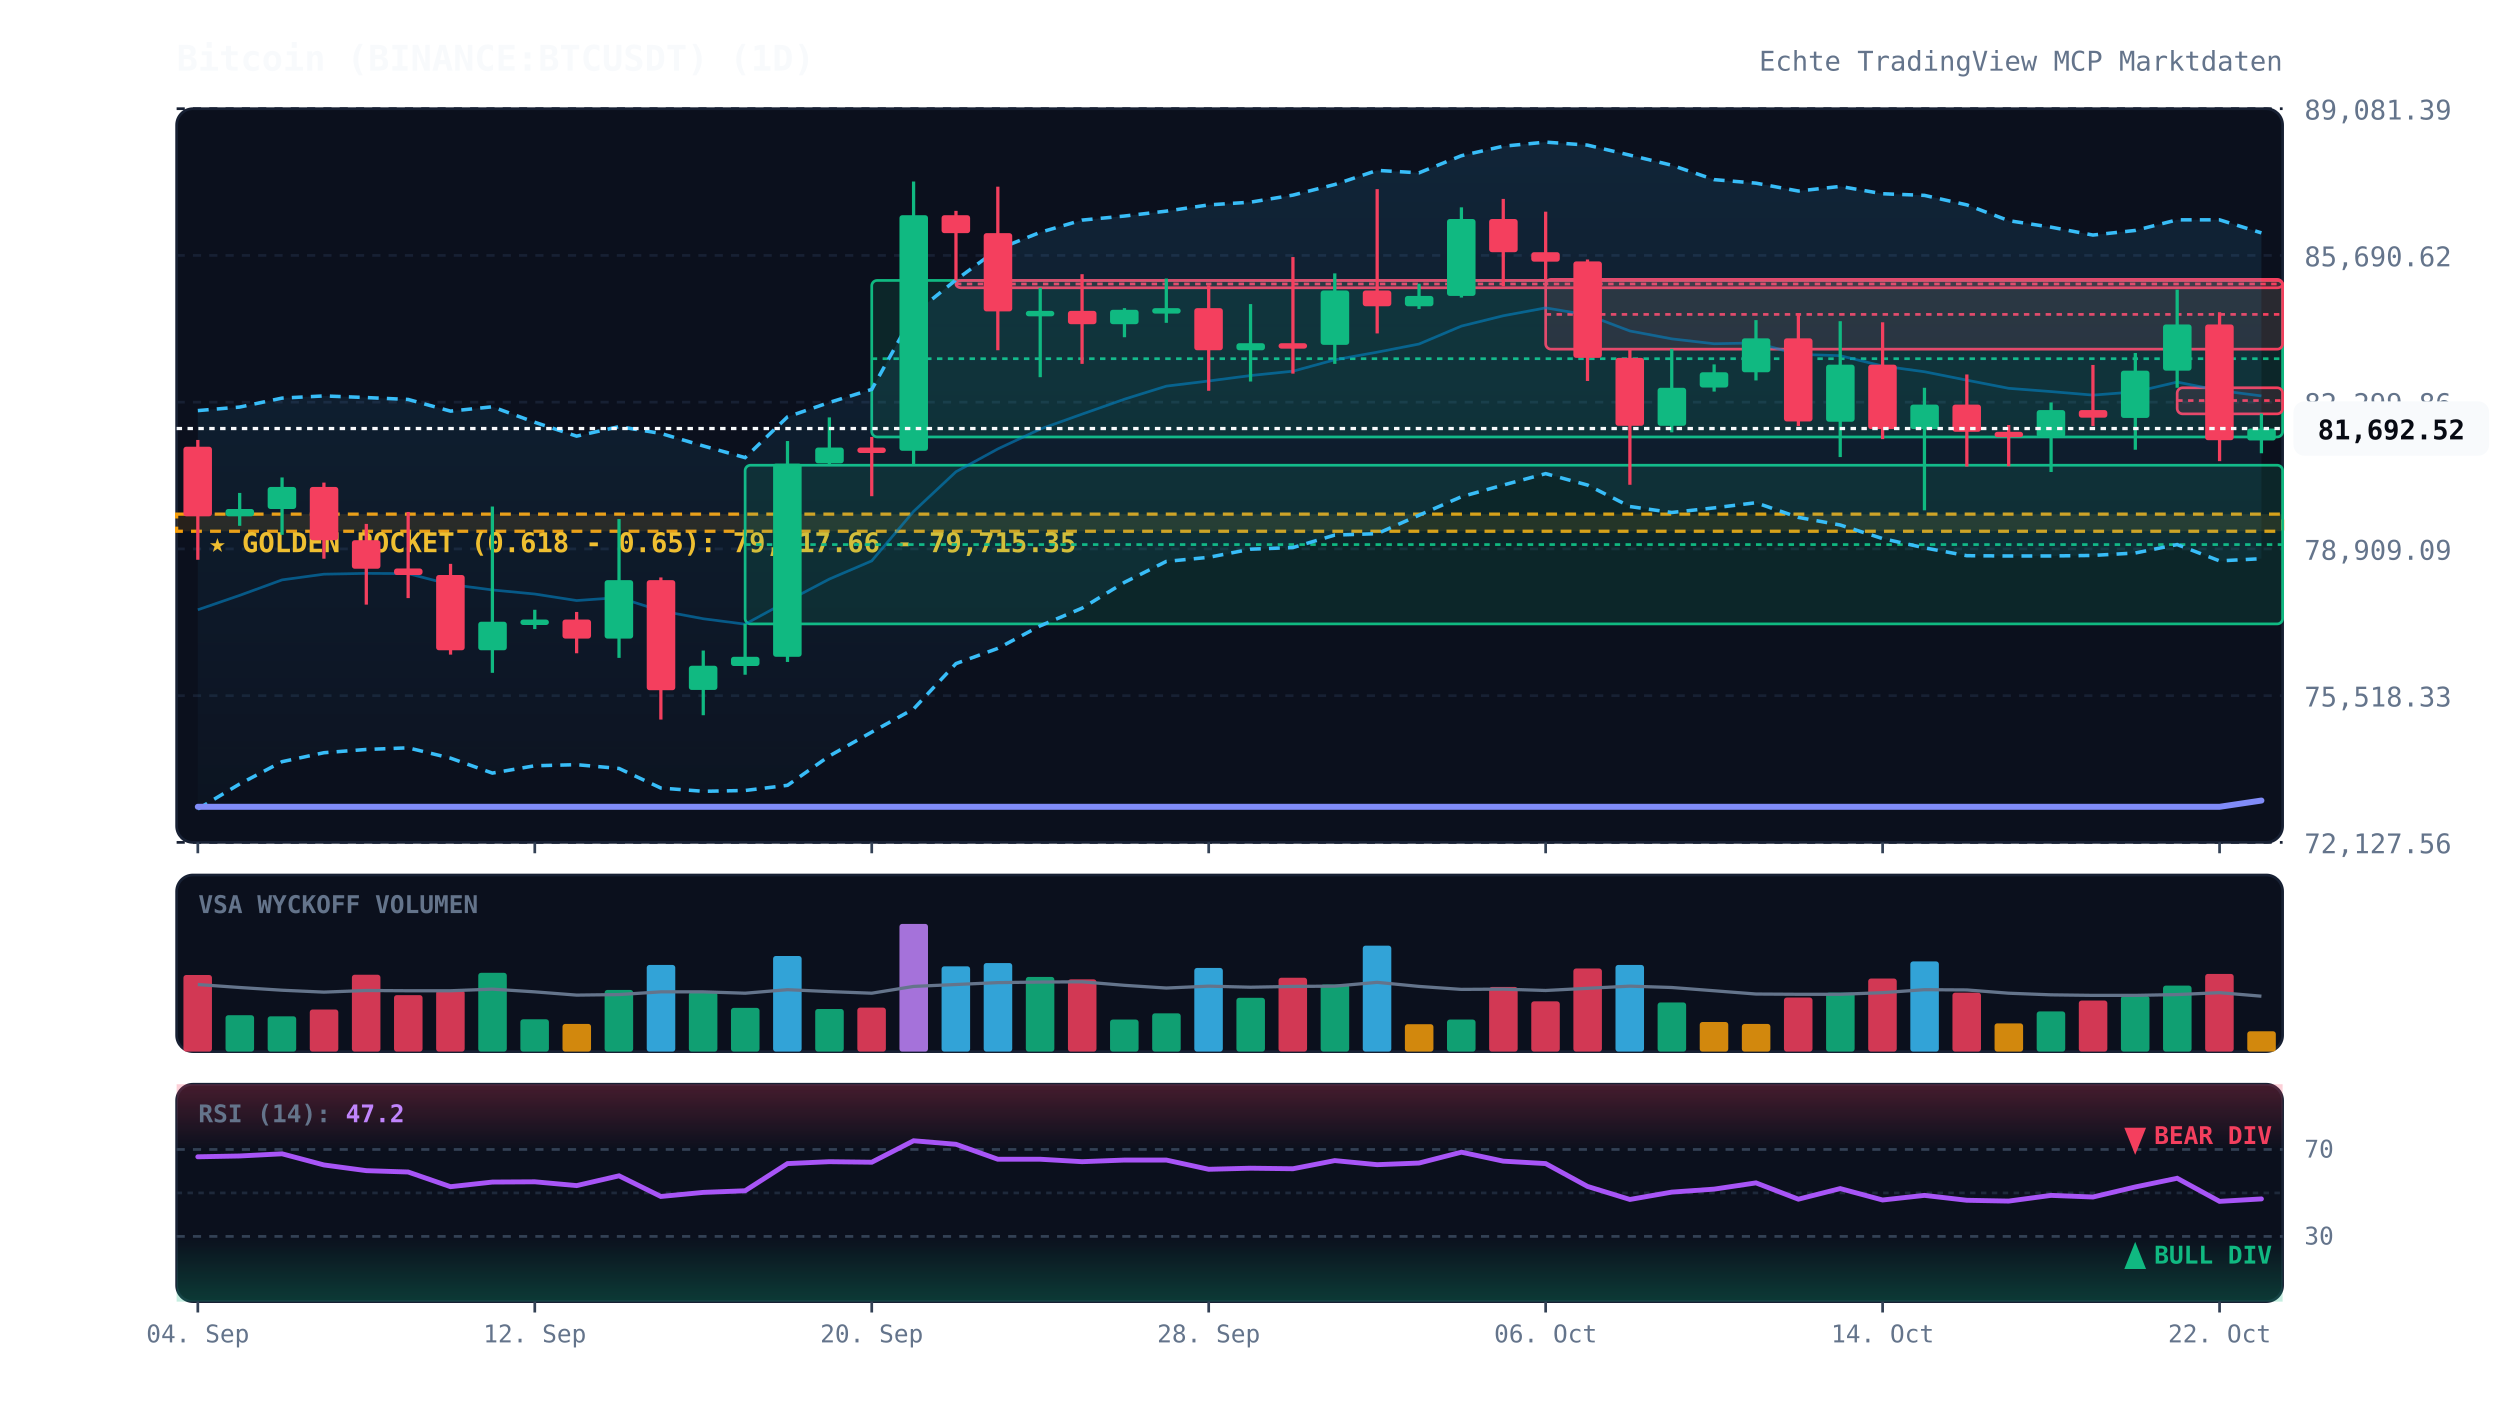
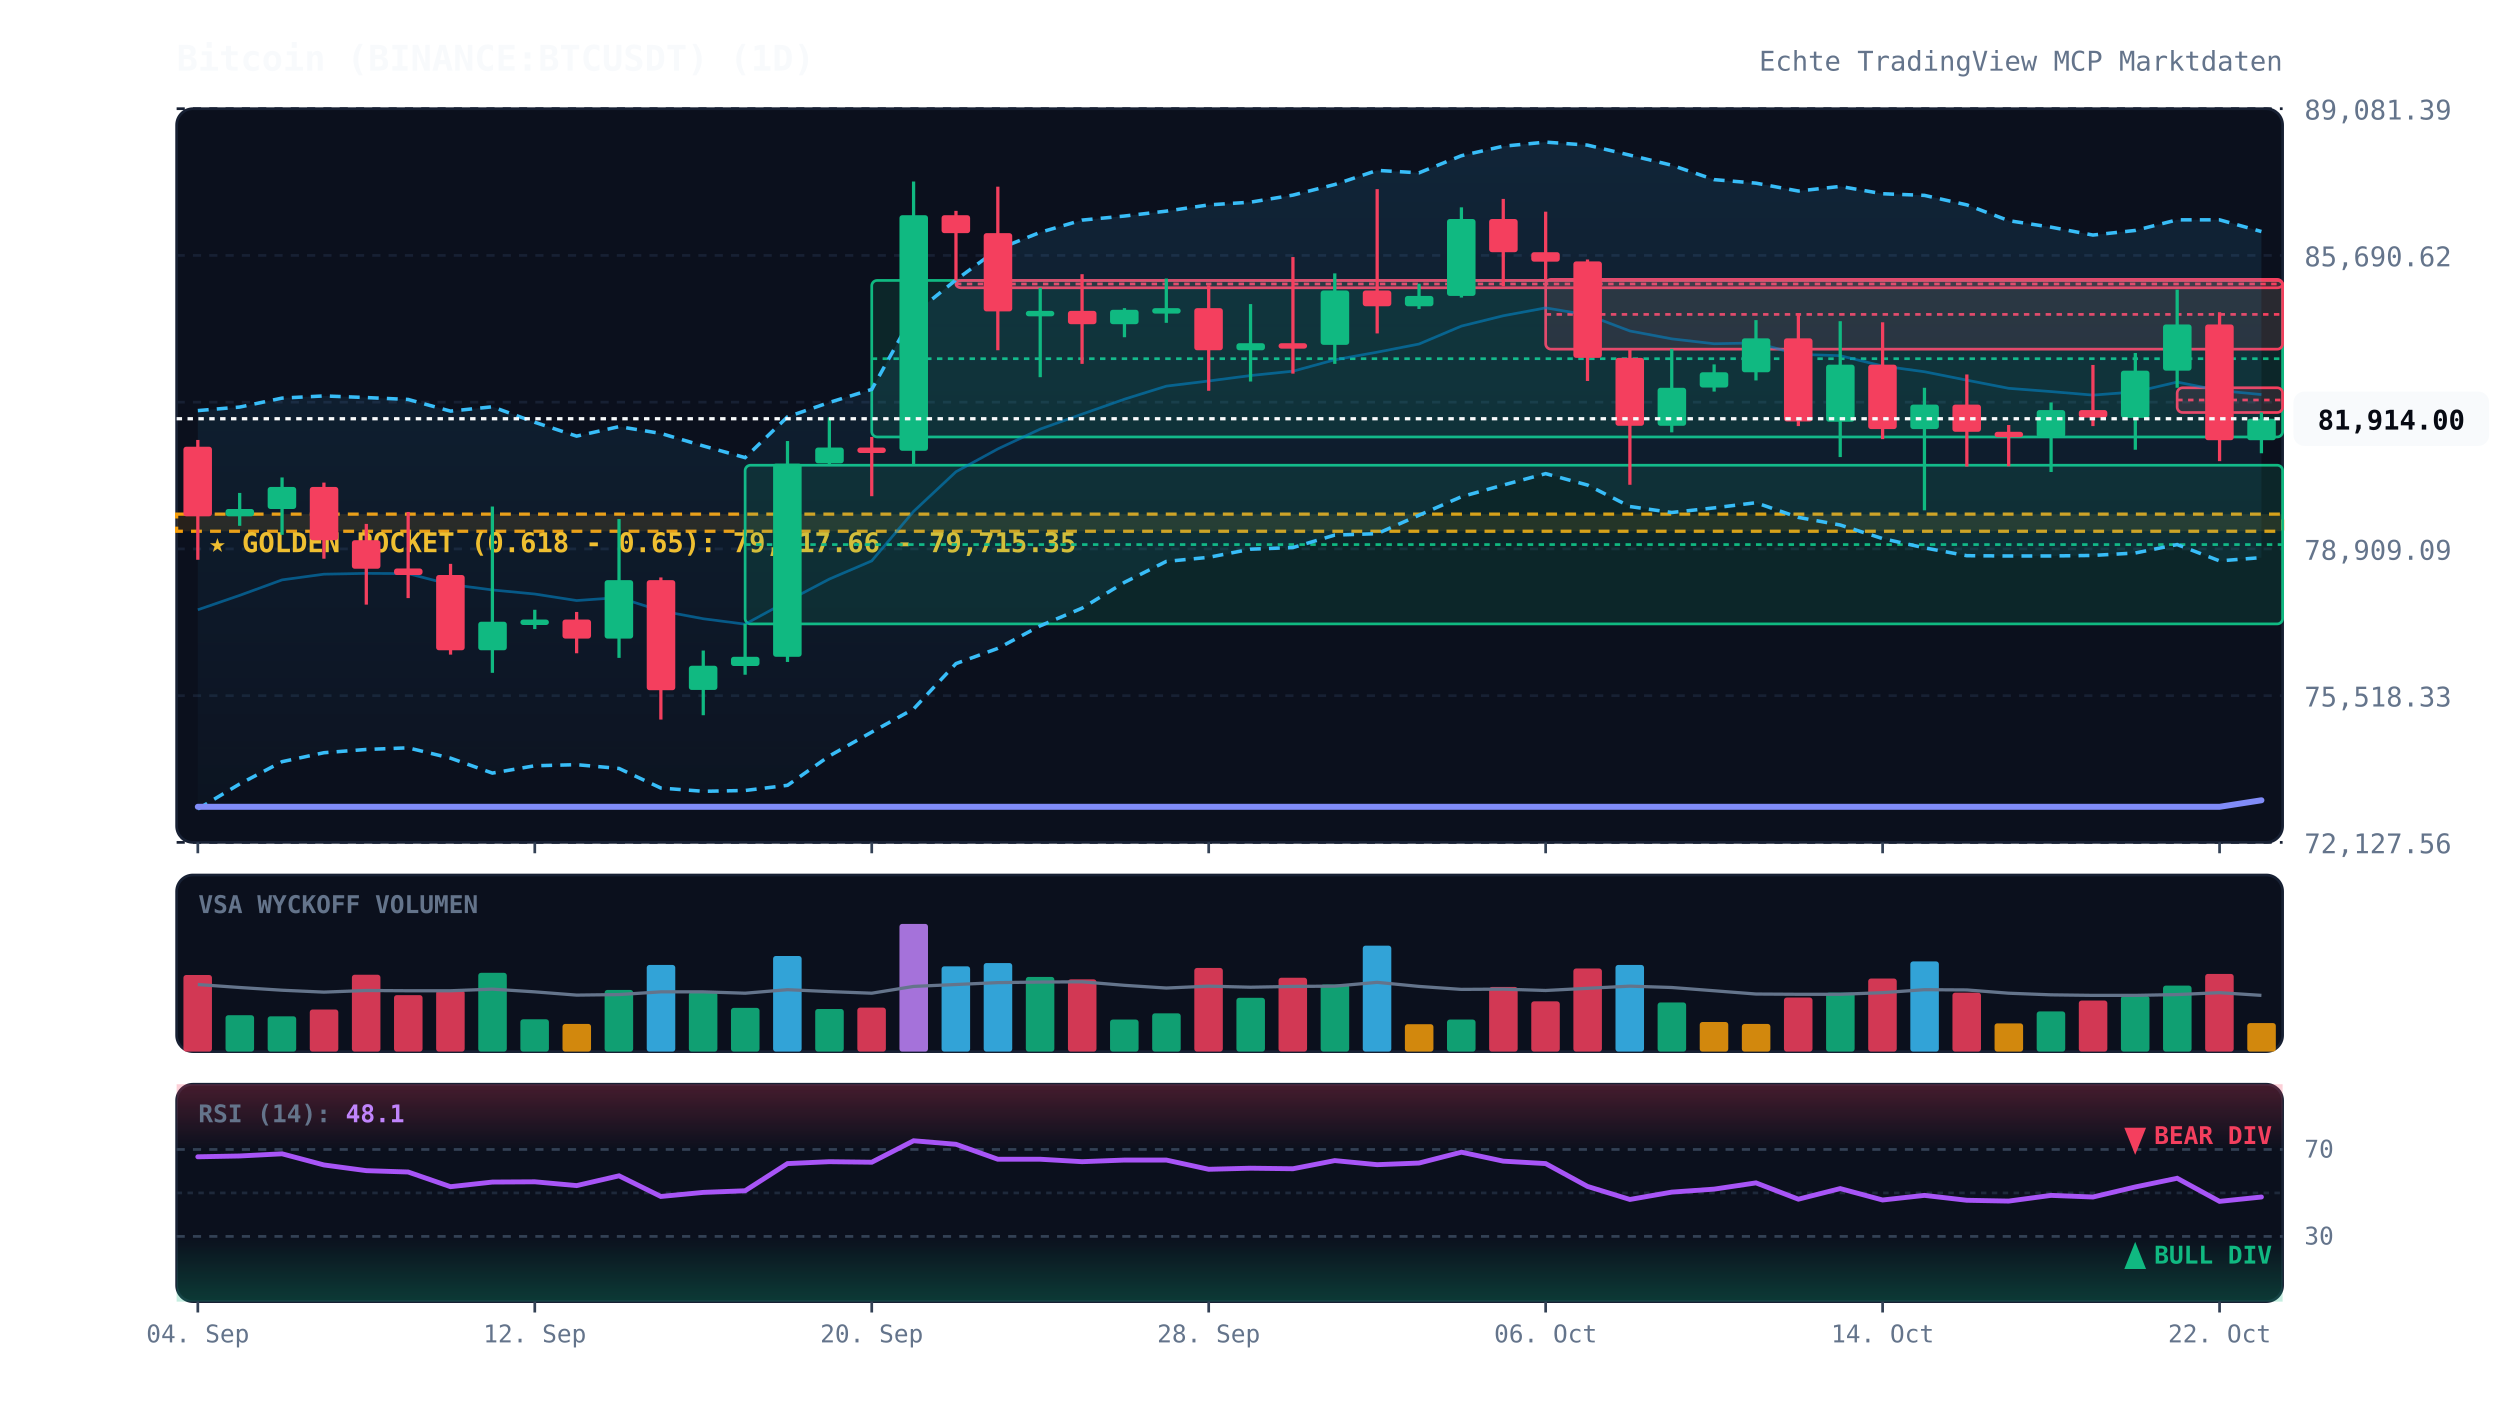
<svg xmlns="http://www.w3.org/2000/svg" viewBox="0 0 920 520" width="100%" height="100%" style="background:#070a13; font-family:'JetBrains Mono', monospace;">
  <defs>
    <linearGradient id="cloud-grad" x1="0%" y1="0%" x2="0%" y2="100%">
      <stop offset="0%" stop-color="#38bdf8" stop-opacity="0.12" />
      <stop offset="100%" stop-color="#38bdf8" stop-opacity="0.02" />
    </linearGradient>
    <linearGradient id="rsi-overbought" x1="0%" y1="0%" x2="0%" y2="100%">
      <stop offset="0%" stop-color="#f43f5e" stop-opacity="0.25" />
      <stop offset="100%" stop-color="#f43f5e" stop-opacity="0.0" />
    </linearGradient>
    <linearGradient id="rsi-oversold" x1="0%" y1="0%" x2="0%" y2="100%">
      <stop offset="0%" stop-color="#10b981" stop-opacity="0.0" />
      <stop offset="100%" stop-color="#10b981" stop-opacity="0.25" />
    </linearGradient>
  </defs>
  <rect x="65" y="40" width="775" height="270" fill="#0b101d" rx="6" stroke="#172033" stroke-width="1" />
  <rect x="65" y="322" width="775" height="65" fill="#0b101d" rx="6" stroke="#172033" stroke-width="1" />
  <rect x="65" y="399" width="775" height="80" fill="#0b101d" rx="6" stroke="#172033" stroke-width="1" />
  <line x1="65" y1="310.0" x2="840" y2="310.0" stroke="#172033" stroke-dasharray="3,3" stroke-width="1" />
  <text x="848" y="314.0" fill="#64748b" font-size="10" text-anchor="start">72,127.56</text>
  <line x1="65" y1="256.0" x2="840" y2="256.0" stroke="#172033" stroke-dasharray="3,3" stroke-width="1" />
  <text x="848" y="260.0" fill="#64748b" font-size="10" text-anchor="start">75,518.33</text>
  <line x1="65" y1="202.0" x2="840" y2="202.0" stroke="#172033" stroke-dasharray="3,3" stroke-width="1" />
  <text x="848" y="206.0" fill="#64748b" font-size="10" text-anchor="start">78,909.09</text>
  <line x1="65" y1="148.0" x2="840" y2="148.0" stroke="#172033" stroke-dasharray="3,3" stroke-width="1" />
  <text x="848" y="152.0" fill="#64748b" font-size="10" text-anchor="start">82,299.86</text>
  <line x1="65" y1="94.0" x2="840" y2="94.0" stroke="#172033" stroke-dasharray="3,3" stroke-width="1" />
  <text x="848" y="98.0" fill="#64748b" font-size="10" text-anchor="start">85,690.62</text>
  <line x1="65" y1="40.0" x2="840" y2="40.0" stroke="#172033" stroke-dasharray="3,3" stroke-width="1" />
  <text x="848" y="44.0" fill="#64748b" font-size="10" text-anchor="start">89,081.39</text>
  <rect x="65" y="189.2" width="775" height="6.3" fill="rgba(245, 158, 11, 0.12)" stroke="#f59e0b" stroke-dasharray="4,3" stroke-width="1.2" />
  <text x="77" y="203.2" fill="#fbbf24" font-size="10" font-weight="bold">★ GOLDEN POCKET (0.618 - 0.65): 79,317.66 - 79,715.35</text>
  <rect x="274.2" y="171.2" width="565.8" height="58.4" fill="rgba(16, 185, 129, 0.13)" stroke="#10b981" stroke-width="1" rx="2" />
  <line x1="274.2" y1="200.4" x2="840" y2="200.4" stroke="#10b981" stroke-dasharray="2,2" stroke-width="1" />
  <rect x="320.8" y="103.2" width="519.2" height="57.6" fill="rgba(16, 185, 129, 0.13)" stroke="#10b981" stroke-width="1" rx="2" />
  <line x1="320.8" y1="132.0" x2="840" y2="132.0" stroke="#10b981" stroke-dasharray="2,2" stroke-width="1" />
  <rect x="351.8" y="103.2" width="488.2" height="2.7" fill="rgba(244, 63, 94, 0.13)" stroke="#f43f5e" stroke-width="1" rx="2" />
  <line x1="351.8" y1="104.5" x2="840" y2="104.5" stroke="#f43f5e" stroke-dasharray="2,2" stroke-width="1" />
  <rect x="568.8" y="102.8" width="271.2" height="25.7" fill="rgba(244, 63, 94, 0.13)" stroke="#f43f5e" stroke-width="1" rx="2" />
  <line x1="568.8" y1="115.7" x2="840" y2="115.7" stroke="#f43f5e" stroke-dasharray="2,2" stroke-width="1" />
-   <rect x="801.2" y="142.7" width="38.8" height="9.6" fill="rgba(244, 63, 94, 0.13)" stroke="#f43f5e" stroke-width="1" rx="2" />
-   <line x1="801.2" y1="147.4" x2="840" y2="147.4" stroke="#f43f5e" stroke-dasharray="2,2" stroke-width="1" />
-   <polygon points="72.8,151.1 88.2,149.8 103.8,146.5 119.2,145.7 134.8,146.3 150.2,147.0 165.8,151.3 181.2,149.7 196.8,155.4 212.2,160.5 227.8,157.0 243.2,159.5 258.8,164.1 274.2,168.4 289.8,153.4 305.2,148.1 320.8,143.3 336.2,115.6 351.8,103.0 367.2,91.7 382.8,85.5 398.2,81.0 413.8,79.5 429.2,77.7 444.8,75.4 460.2,74.4 475.8,71.8 491.2,67.9 506.8,62.7 522.2,63.6 537.8,57.3 553.2,53.8 568.8,52.3 584.2,53.4 599.8,57.1 615.2,60.8 630.8,66.1 646.2,67.4 661.8,70.3 677.2,68.6 692.8,71.3 708.2,71.9 723.8,75.4 739.2,81.2 754.8,83.6 770.2,86.5 785.8,84.8 801.2,80.9 816.8,80.9 832.2,85.7 832.2,205.6 816.8,206.4 801.2,200.4 785.8,203.5 770.2,204.4 754.8,204.6 739.2,204.6 723.8,204.5 708.2,201.6 692.8,198.2 677.2,193.2 661.8,190.4 646.2,185.0 630.8,186.9 615.2,188.6 599.8,186.4 584.2,178.5 568.8,174.3 553.2,178.5 537.8,182.8 522.2,189.6 506.8,196.4 491.2,196.9 475.8,201.5 460.2,202.1 444.8,205.1 429.2,206.6 413.8,214.3 398.2,223.8 382.8,230.3 367.2,238.6 351.8,244.2 336.2,260.9 320.8,269.4 305.2,278.2 289.8,289.0 274.2,290.9 258.8,291.2 243.2,290.0 227.8,282.8 212.2,281.4 196.8,281.8 181.2,284.5 165.8,279.0 150.2,275.2 134.8,275.8 119.2,277.0 103.8,280.3 88.2,288.5 72.8,297.7" fill="url(#cloud-grad)" />
-   <polyline points="72.8,151.1 88.2,149.8 103.8,146.5 119.2,145.7 134.8,146.3 150.2,147.0 165.8,151.3 181.2,149.7 196.8,155.4 212.2,160.5 227.8,157.0 243.2,159.5 258.8,164.1 274.2,168.4 289.8,153.4 305.2,148.1 320.8,143.3 336.2,115.6 351.8,103.0 367.2,91.7 382.8,85.5 398.2,81.0 413.8,79.5 429.2,77.7 444.8,75.4 460.2,74.4 475.8,71.8 491.2,67.9 506.8,62.7 522.2,63.6 537.8,57.3 553.2,53.8 568.8,52.3 584.2,53.4 599.8,57.1 615.2,60.8 630.8,66.1 646.2,67.4 661.8,70.3 677.2,68.6 692.8,71.3 708.2,71.9 723.8,75.4 739.2,81.2 754.8,83.6 770.2,86.5 785.8,84.8 801.2,80.9 816.8,80.9 832.2,85.7" fill="none" stroke="#38bdf8" stroke-width="1.3" stroke-dasharray="4,3" />
-   <polyline points="72.8,297.7 88.2,288.5 103.8,280.3 119.2,277.0 134.8,275.8 150.2,275.2 165.8,279.0 181.2,284.5 196.8,281.8 212.2,281.4 227.8,282.8 243.2,290.0 258.8,291.2 274.2,290.9 289.8,289.0 305.2,278.2 320.8,269.4 336.2,260.9 351.8,244.2 367.2,238.6 382.8,230.3 398.2,223.8 413.8,214.3 429.2,206.6 444.8,205.1 460.2,202.1 475.8,201.5 491.2,196.9 506.8,196.4 522.2,189.6 537.8,182.8 553.2,178.5 568.8,174.3 584.2,178.5 599.8,186.4 615.2,188.6 630.8,186.9 646.2,185.0 661.8,190.4 677.2,193.2 692.8,198.2 708.2,201.6 723.8,204.5 739.2,204.6 754.8,204.6 770.2,204.4 785.8,203.5 801.2,200.4 816.8,206.4 832.2,205.6" fill="none" stroke="#38bdf8" stroke-width="1.3" stroke-dasharray="4,3" />
-   <polyline points="72.8,224.4 88.2,219.1 103.8,213.4 119.2,211.3 134.8,211.0 150.2,211.1 165.8,215.1 181.2,217.1 196.8,218.6 212.2,221.0 227.8,219.9 243.2,224.8 258.8,227.7 274.2,229.7 289.8,221.2 305.2,213.1 320.8,206.4 336.2,188.2 351.8,173.6 367.2,165.2 382.8,157.9 398.2,152.4 413.8,146.9 429.2,142.1 444.8,140.2 460.2,138.2 475.8,136.6 491.2,132.4 506.8,129.6 522.2,126.6 537.8,120.0 553.2,116.2 568.8,113.3 584.2,115.9 599.8,121.8 615.2,124.7 630.8,126.5 646.2,126.2 661.8,130.4 677.2,130.9 692.8,134.7 708.2,136.8 723.8,139.9 739.2,142.9 754.8,144.1 770.2,145.4 785.8,144.2 801.2,140.6 816.8,143.7 832.2,145.7" fill="none" stroke="#0284c7" stroke-width="1.0" stroke-opacity="0.6" />
-   <polyline points="72.8,296.9 88.2,296.9 103.8,296.9 119.2,296.9 134.8,296.9 150.2,296.9 165.8,296.9 181.2,296.9 196.8,296.9 212.2,296.9 227.8,296.9 243.2,296.9 258.8,296.9 274.2,296.9 289.8,296.9 305.2,296.9 320.8,296.9 336.2,296.9 351.8,296.9 367.2,296.9 382.8,296.9 398.2,296.9 413.8,296.9 429.2,296.9 444.8,296.9 460.2,296.9 475.8,296.9 491.2,296.9 506.8,296.9 522.2,296.9 537.8,296.9 553.2,296.9 568.8,296.9 584.2,296.9 599.8,296.9 615.2,296.9 630.8,296.9 646.2,296.9 661.8,296.9 677.2,296.9 692.8,296.9 708.2,296.9 723.8,296.9 739.2,296.9 754.8,296.9 770.2,296.9 785.8,296.9 801.2,296.9 816.8,296.9 832.2,294.6" fill="none" stroke="#818cf8" stroke-width="2.2" stroke-linecap="round" />
+   <rect x="801.2" y="142.7" width="38.8" height="9.1" fill="rgba(244, 63, 94, 0.13)" stroke="#f43f5e" stroke-width="1" rx="2" />
+   <line x1="801.2" y1="147.2" x2="840" y2="147.2" stroke="#f43f5e" stroke-dasharray="2,2" stroke-width="1" />
+   <polygon points="72.8,151.1 88.2,149.8 103.8,146.5 119.2,145.7 134.8,146.3 150.2,147.0 165.8,151.3 181.2,149.7 196.8,155.4 212.2,160.5 227.8,157.0 243.2,159.5 258.8,164.1 274.2,168.4 289.8,153.4 305.2,148.1 320.8,143.3 336.2,115.6 351.8,103.0 367.2,91.7 382.8,85.5 398.2,81.0 413.8,79.5 429.2,77.7 444.8,75.4 460.2,74.4 475.8,71.8 491.2,67.9 506.8,62.7 522.2,63.6 537.8,57.3 553.2,53.8 568.8,52.3 584.2,53.4 599.8,57.1 615.2,60.8 630.8,66.1 646.2,67.4 661.8,70.3 677.2,68.6 692.8,71.3 708.2,71.9 723.8,75.4 739.2,81.2 754.8,83.6 770.2,86.5 785.8,84.8 801.2,80.9 816.8,80.9 832.2,85.2 832.2,205.2 816.8,206.4 801.2,200.4 785.8,203.5 770.2,204.4 754.8,204.6 739.2,204.6 723.8,204.5 708.2,201.6 692.8,198.2 677.2,193.2 661.8,190.4 646.2,185.0 630.8,186.9 615.2,188.6 599.8,186.4 584.2,178.5 568.8,174.3 553.2,178.5 537.8,182.8 522.2,189.6 506.8,196.4 491.2,196.9 475.8,201.5 460.2,202.1 444.8,205.1 429.2,206.6 413.8,214.3 398.2,223.8 382.8,230.3 367.2,238.6 351.8,244.2 336.2,260.9 320.8,269.4 305.2,278.2 289.8,289.0 274.2,290.9 258.8,291.2 243.2,290.0 227.8,282.8 212.2,281.4 196.8,281.8 181.2,284.5 165.8,279.0 150.2,275.2 134.8,275.8 119.2,277.0 103.8,280.3 88.2,288.5 72.8,297.7" fill="url(#cloud-grad)" />
+   <polyline points="72.8,151.1 88.2,149.8 103.8,146.5 119.2,145.7 134.8,146.3 150.2,147.0 165.8,151.3 181.2,149.7 196.8,155.4 212.2,160.5 227.8,157.0 243.2,159.5 258.8,164.1 274.2,168.4 289.8,153.4 305.2,148.1 320.8,143.3 336.2,115.6 351.8,103.0 367.2,91.7 382.8,85.5 398.2,81.0 413.8,79.5 429.2,77.7 444.8,75.4 460.2,74.4 475.8,71.8 491.2,67.9 506.8,62.7 522.2,63.6 537.8,57.3 553.2,53.8 568.8,52.3 584.2,53.4 599.8,57.1 615.2,60.8 630.8,66.1 646.2,67.4 661.8,70.3 677.2,68.6 692.8,71.3 708.2,71.9 723.8,75.4 739.2,81.2 754.8,83.6 770.2,86.5 785.8,84.8 801.2,80.9 816.8,80.9 832.2,85.2" fill="none" stroke="#38bdf8" stroke-width="1.3" stroke-dasharray="4,3" />
+   <polyline points="72.8,297.7 88.2,288.5 103.8,280.3 119.2,277.0 134.8,275.8 150.2,275.2 165.8,279.0 181.2,284.5 196.8,281.8 212.2,281.4 227.8,282.8 243.2,290.0 258.8,291.2 274.2,290.9 289.8,289.0 305.2,278.2 320.8,269.4 336.2,260.9 351.8,244.2 367.2,238.6 382.8,230.3 398.2,223.8 413.8,214.3 429.2,206.6 444.8,205.1 460.2,202.1 475.8,201.5 491.2,196.9 506.8,196.4 522.2,189.6 537.8,182.8 553.2,178.5 568.8,174.3 584.2,178.5 599.8,186.4 615.2,188.6 630.8,186.9 646.2,185.0 661.8,190.4 677.2,193.2 692.8,198.2 708.2,201.6 723.8,204.5 739.2,204.6 754.8,204.6 770.2,204.4 785.8,203.5 801.2,200.4 816.8,206.4 832.2,205.2" fill="none" stroke="#38bdf8" stroke-width="1.3" stroke-dasharray="4,3" />
+   <polyline points="72.8,224.4 88.2,219.1 103.8,213.4 119.2,211.3 134.8,211.0 150.2,211.1 165.8,215.1 181.2,217.1 196.8,218.6 212.2,221.0 227.8,219.9 243.2,224.8 258.8,227.7 274.2,229.7 289.8,221.2 305.2,213.1 320.8,206.4 336.2,188.2 351.8,173.6 367.2,165.2 382.8,157.9 398.2,152.4 413.8,146.9 429.2,142.1 444.8,140.2 460.2,138.2 475.8,136.6 491.2,132.4 506.8,129.6 522.2,126.6 537.8,120.0 553.2,116.2 568.8,113.3 584.2,115.9 599.8,121.8 615.2,124.7 630.8,126.5 646.2,126.2 661.8,130.4 677.2,130.9 692.8,134.7 708.2,136.8 723.8,139.9 739.2,142.9 754.8,144.1 770.2,145.4 785.8,144.2 801.2,140.6 816.8,143.7 832.2,145.2" fill="none" stroke="#0284c7" stroke-width="1.0" stroke-opacity="0.6" />
+   <polyline points="72.8,296.9 88.2,296.9 103.8,296.9 119.2,296.9 134.8,296.9 150.2,296.9 165.8,296.9 181.2,296.9 196.8,296.9 212.2,296.9 227.8,296.9 243.2,296.9 258.8,296.9 274.2,296.9 289.8,296.9 305.2,296.9 320.8,296.9 336.2,296.9 351.8,296.9 367.2,296.9 382.8,296.9 398.2,296.9 413.8,296.9 429.2,296.9 444.8,296.9 460.2,296.9 475.8,296.9 491.2,296.9 506.8,296.9 522.2,296.9 537.8,296.9 553.2,296.9 568.8,296.9 584.2,296.9 599.8,296.9 615.2,296.9 630.8,296.9 646.2,296.9 661.8,296.9 677.2,296.9 692.8,296.9 708.2,296.9 723.8,296.9 739.2,296.9 754.8,296.9 770.2,296.9 785.8,296.9 801.2,296.9 816.8,296.9 832.2,294.5" fill="none" stroke="#818cf8" stroke-width="2.2" stroke-linecap="round" />
  <line x1="72.8" y1="161.9" x2="72.8" y2="206.0" stroke="#f43f5e" stroke-width="1.2" />
  <rect x="67.5" y="164.4" width="10.5" height="25.6" fill="#f43f5e" rx="1" />
  <line x1="88.2" y1="181.4" x2="88.2" y2="193.5" stroke="#10b981" stroke-width="1.2" />
  <rect x="83.0" y="187.3" width="10.5" height="2.7" fill="#10b981" rx="1" />
  <line x1="103.8" y1="175.7" x2="103.8" y2="196.8" stroke="#10b981" stroke-width="1.2" />
  <rect x="98.5" y="179.2" width="10.5" height="8.1" fill="#10b981" rx="1" />
  <line x1="119.2" y1="177.6" x2="119.2" y2="205.6" stroke="#f43f5e" stroke-width="1.2" />
  <rect x="114.0" y="179.2" width="10.5" height="19.6" fill="#f43f5e" rx="1" />
  <line x1="134.8" y1="192.8" x2="134.8" y2="222.5" stroke="#f43f5e" stroke-width="1.2" />
  <rect x="129.5" y="198.8" width="10.5" height="10.5" fill="#f43f5e" rx="1" />
  <line x1="150.2" y1="188.4" x2="150.2" y2="220.1" stroke="#f43f5e" stroke-width="1.2" />
  <rect x="145.0" y="209.2" width="10.5" height="2.4" fill="#f43f5e" rx="1" />
  <line x1="165.8" y1="207.5" x2="165.8" y2="240.9" stroke="#f43f5e" stroke-width="1.2" />
  <rect x="160.5" y="211.6" width="10.5" height="27.7" fill="#f43f5e" rx="1" />
  <line x1="181.2" y1="186.4" x2="181.2" y2="247.6" stroke="#10b981" stroke-width="1.2" />
  <rect x="176.0" y="228.8" width="10.5" height="10.5" fill="#10b981" rx="1" />
  <line x1="196.8" y1="224.4" x2="196.8" y2="231.5" stroke="#10b981" stroke-width="1.2" />
  <rect x="191.5" y="228.0" width="10.5" height="2.0" fill="#10b981" rx="1" />
  <line x1="212.2" y1="225.2" x2="212.2" y2="240.4" stroke="#f43f5e" stroke-width="1.2" />
  <rect x="207.0" y="228.0" width="10.5" height="7.0" fill="#f43f5e" rx="1" />
  <line x1="227.8" y1="191.0" x2="227.8" y2="242.1" stroke="#10b981" stroke-width="1.2" />
  <rect x="222.5" y="213.5" width="10.5" height="21.5" fill="#10b981" rx="1" />
  <line x1="243.2" y1="212.5" x2="243.2" y2="264.8" stroke="#f43f5e" stroke-width="1.2" />
  <rect x="238.0" y="213.5" width="10.5" height="40.5" fill="#f43f5e" rx="1" />
  <line x1="258.8" y1="239.4" x2="258.8" y2="263.2" stroke="#10b981" stroke-width="1.2" />
  <rect x="253.5" y="245.0" width="10.5" height="8.9" fill="#10b981" rx="1" />
  <line x1="274.2" y1="229.5" x2="274.2" y2="248.3" stroke="#10b981" stroke-width="1.2" />
  <rect x="269.0" y="241.7" width="10.5" height="3.4" fill="#10b981" rx="1" />
  <line x1="289.8" y1="162.3" x2="289.8" y2="243.6" stroke="#10b981" stroke-width="1.2" />
  <rect x="284.5" y="170.6" width="10.5" height="71.1" fill="#10b981" rx="1" />
  <line x1="305.2" y1="153.6" x2="305.2" y2="171.2" stroke="#10b981" stroke-width="1.2" />
  <rect x="300.0" y="164.7" width="10.5" height="5.8" fill="#10b981" rx="1" />
  <line x1="320.8" y1="160.8" x2="320.8" y2="182.6" stroke="#f43f5e" stroke-width="1.2" />
  <rect x="315.5" y="164.7" width="10.5" height="2.0" fill="#f43f5e" rx="1" />
  <line x1="336.2" y1="66.8" x2="336.2" y2="171.1" stroke="#10b981" stroke-width="1.2" />
  <rect x="331.0" y="79.2" width="10.5" height="86.7" fill="#10b981" rx="1" />
  <line x1="351.8" y1="77.6" x2="351.8" y2="103.2" stroke="#f43f5e" stroke-width="1.2" />
  <rect x="346.5" y="79.2" width="10.5" height="6.6" fill="#f43f5e" rx="1" />
  <line x1="367.2" y1="68.7" x2="367.2" y2="128.9" stroke="#f43f5e" stroke-width="1.2" />
  <rect x="362.0" y="85.8" width="10.5" height="28.8" fill="#f43f5e" rx="1" />
  <line x1="382.8" y1="105.9" x2="382.8" y2="138.8" stroke="#10b981" stroke-width="1.2" />
  <rect x="377.5" y="114.4" width="10.5" height="2.0" fill="#10b981" rx="1" />
  <line x1="398.2" y1="100.9" x2="398.2" y2="133.9" stroke="#f43f5e" stroke-width="1.2" />
  <rect x="393.0" y="114.4" width="10.5" height="4.9" fill="#f43f5e" rx="1" />
  <line x1="413.8" y1="113.4" x2="413.8" y2="124.1" stroke="#10b981" stroke-width="1.2" />
  <rect x="408.5" y="114.0" width="10.5" height="5.3" fill="#10b981" rx="1" />
  <line x1="429.2" y1="102.5" x2="429.2" y2="118.8" stroke="#10b981" stroke-width="1.2" />
  <rect x="424.0" y="113.4" width="10.5" height="2.0" fill="#10b981" rx="1" />
  <line x1="444.8" y1="105.0" x2="444.8" y2="143.8" stroke="#f43f5e" stroke-width="1.2" />
  <rect x="439.5" y="113.4" width="10.5" height="15.5" fill="#f43f5e" rx="1" />
  <line x1="460.2" y1="111.9" x2="460.2" y2="140.4" stroke="#10b981" stroke-width="1.2" />
  <rect x="455.0" y="126.3" width="10.5" height="2.6" fill="#10b981" rx="1" />
  <line x1="475.8" y1="94.6" x2="475.8" y2="137.5" stroke="#f43f5e" stroke-width="1.2" />
  <rect x="470.5" y="126.3" width="10.5" height="2.0" fill="#f43f5e" rx="1" />
  <line x1="491.2" y1="100.6" x2="491.2" y2="133.9" stroke="#10b981" stroke-width="1.2" />
  <rect x="486.0" y="106.9" width="10.5" height="20.0" fill="#10b981" rx="1" />
  <line x1="506.8" y1="69.6" x2="506.8" y2="122.7" stroke="#f43f5e" stroke-width="1.2" />
  <rect x="501.5" y="106.9" width="10.5" height="5.8" fill="#f43f5e" rx="1" />
  <line x1="522.2" y1="104.4" x2="522.2" y2="113.7" stroke="#10b981" stroke-width="1.2" />
  <rect x="517.0" y="108.9" width="10.5" height="3.8" fill="#10b981" rx="1" />
  <line x1="537.8" y1="76.3" x2="537.8" y2="109.5" stroke="#10b981" stroke-width="1.2" />
  <rect x="532.5" y="80.6" width="10.5" height="28.3" fill="#10b981" rx="1" />
  <line x1="553.2" y1="73.2" x2="553.2" y2="105.4" stroke="#f43f5e" stroke-width="1.2" />
  <rect x="548.0" y="80.6" width="10.5" height="12.2" fill="#f43f5e" rx="1" />
  <line x1="568.8" y1="77.9" x2="568.8" y2="102.8" stroke="#f43f5e" stroke-width="1.2" />
  <rect x="563.5" y="92.8" width="10.5" height="3.5" fill="#f43f5e" rx="1" />
  <line x1="584.2" y1="95.5" x2="584.2" y2="140.2" stroke="#f43f5e" stroke-width="1.2" />
  <rect x="579.0" y="96.2" width="10.5" height="35.5" fill="#f43f5e" rx="1" />
  <line x1="599.8" y1="128.6" x2="599.8" y2="178.4" stroke="#f43f5e" stroke-width="1.2" />
  <rect x="594.5" y="131.7" width="10.5" height="25.0" fill="#f43f5e" rx="1" />
  <line x1="615.2" y1="128.4" x2="615.2" y2="159.1" stroke="#10b981" stroke-width="1.2" />
  <rect x="610.0" y="142.7" width="10.5" height="14.0" fill="#10b981" rx="1" />
  <line x1="630.8" y1="134.1" x2="630.8" y2="144.1" stroke="#10b981" stroke-width="1.2" />
  <rect x="625.5" y="137.0" width="10.5" height="5.6" fill="#10b981" rx="1" />
  <line x1="646.2" y1="117.8" x2="646.2" y2="140.0" stroke="#10b981" stroke-width="1.2" />
  <rect x="641.0" y="124.5" width="10.5" height="12.5" fill="#10b981" rx="1" />
  <line x1="661.8" y1="115.3" x2="661.8" y2="156.8" stroke="#f43f5e" stroke-width="1.2" />
  <rect x="656.5" y="124.5" width="10.5" height="30.6" fill="#f43f5e" rx="1" />
  <line x1="677.2" y1="118.2" x2="677.2" y2="168.2" stroke="#10b981" stroke-width="1.2" />
  <rect x="672.0" y="134.2" width="10.5" height="21.0" fill="#10b981" rx="1" />
  <line x1="692.8" y1="118.6" x2="692.8" y2="161.6" stroke="#f43f5e" stroke-width="1.2" />
  <rect x="687.5" y="134.2" width="10.5" height="23.7" fill="#f43f5e" rx="1" />
  <line x1="708.2" y1="142.7" x2="708.2" y2="187.8" stroke="#10b981" stroke-width="1.2" />
  <rect x="703.0" y="148.9" width="10.5" height="9.0" fill="#10b981" rx="1" />
  <line x1="723.8" y1="137.8" x2="723.8" y2="171.7" stroke="#f43f5e" stroke-width="1.2" />
  <rect x="718.5" y="148.9" width="10.5" height="10.0" fill="#f43f5e" rx="1" />
  <line x1="739.2" y1="156.4" x2="739.2" y2="171.6" stroke="#f43f5e" stroke-width="1.2" />
  <rect x="734.0" y="158.9" width="10.5" height="2.0" fill="#f43f5e" rx="1" />
  <line x1="754.8" y1="148.1" x2="754.8" y2="173.7" stroke="#10b981" stroke-width="1.2" />
  <rect x="749.5" y="150.9" width="10.5" height="10.0" fill="#10b981" rx="1" />
  <line x1="770.2" y1="134.3" x2="770.2" y2="156.8" stroke="#f43f5e" stroke-width="1.2" />
  <rect x="765.0" y="150.9" width="10.5" height="2.8" fill="#f43f5e" rx="1" />
  <line x1="785.8" y1="129.9" x2="785.8" y2="165.5" stroke="#10b981" stroke-width="1.2" />
  <rect x="780.5" y="136.4" width="10.5" height="17.4" fill="#10b981" rx="1" />
  <line x1="801.2" y1="106.6" x2="801.2" y2="142.7" stroke="#10b981" stroke-width="1.2" />
  <rect x="796.0" y="119.4" width="10.5" height="17.0" fill="#10b981" rx="1" />
  <line x1="816.8" y1="114.9" x2="816.8" y2="169.7" stroke="#f43f5e" stroke-width="1.2" />
  <rect x="811.5" y="119.4" width="10.5" height="42.6" fill="#f43f5e" rx="1" />
-   <line x1="832.2" y1="152.2" x2="832.2" y2="166.8" stroke="#10b981" stroke-width="1.2" />
-   <rect x="827.0" y="157.7" width="10.5" height="4.4" fill="#10b981" rx="1" />
-   <line x1="65" y1="157.7" x2="840" y2="157.7" stroke="#f8fafc" stroke-width="1.2" stroke-dasharray="2,2" />
-   <rect x="844" y="147.7" width="72" height="20" fill="#f8fafc" rx="4" />
-   <text x="880" y="161.7" fill="#070a13" font-size="10" font-weight="bold" text-anchor="middle">81,692.52</text>
+   <line x1="832.2" y1="151.8" x2="832.2" y2="166.8" stroke="#10b981" stroke-width="1.2" />
+   <rect x="827.0" y="154.1" width="10.5" height="7.9" fill="#10b981" rx="1" />
+   <line x1="65" y1="154.1" x2="840" y2="154.1" stroke="#f8fafc" stroke-width="1.2" stroke-dasharray="2,2" />
+   <rect x="844" y="144.1" width="72" height="20" fill="#f8fafc" rx="4" />
+   <text x="880" y="158.1" fill="#070a13" font-size="10" font-weight="bold" text-anchor="middle">81,914.00</text>
  <text x="73" y="336" fill="#64748b" font-size="9" font-weight="bold">VSA WYCKOFF VOLUMEN</text>
  <rect x="67.5" y="358.8" width="10.5" height="28.2" fill="#f43f5e" opacity="0.85" rx="1" />
  <rect x="83.0" y="373.6" width="10.5" height="13.4" fill="#10b981" opacity="0.85" rx="1" />
  <rect x="98.5" y="374.0" width="10.5" height="13.0" fill="#10b981" opacity="0.85" rx="1" />
  <rect x="114.0" y="371.5" width="10.5" height="15.5" fill="#f43f5e" opacity="0.85" rx="1" />
  <rect x="129.5" y="358.7" width="10.5" height="28.3" fill="#f43f5e" opacity="0.85" rx="1" />
  <rect x="145.0" y="366.2" width="10.5" height="20.8" fill="#f43f5e" opacity="0.85" rx="1" />
  <rect x="160.5" y="364.5" width="10.5" height="22.5" fill="#f43f5e" opacity="0.85" rx="1" />
  <rect x="176.0" y="358.0" width="10.5" height="29.0" fill="#10b981" opacity="0.85" rx="1" />
  <rect x="191.5" y="375.1" width="10.5" height="11.9" fill="#10b981" opacity="0.85" rx="1" />
  <rect x="207.0" y="376.8" width="10.5" height="10.2" fill="#f59e0b" opacity="0.85" rx="1" />
  <rect x="222.5" y="364.3" width="10.5" height="22.7" fill="#10b981" opacity="0.85" rx="1" />
  <rect x="238.0" y="355.1" width="10.5" height="31.9" fill="#38bdf8" opacity="0.85" rx="1" />
  <rect x="253.5" y="365.1" width="10.5" height="21.9" fill="#10b981" opacity="0.85" rx="1" />
  <rect x="269.0" y="370.9" width="10.5" height="16.1" fill="#10b981" opacity="0.85" rx="1" />
  <rect x="284.5" y="351.8" width="10.5" height="35.2" fill="#38bdf8" opacity="0.85" rx="1" />
  <rect x="300.0" y="371.3" width="10.5" height="15.7" fill="#10b981" opacity="0.85" rx="1" />
  <rect x="315.5" y="370.8" width="10.5" height="16.2" fill="#f43f5e" opacity="0.85" rx="1" />
  <rect x="331.0" y="340.0" width="10.5" height="47.0" fill="#c084fc" opacity="0.85" rx="1" />
  <rect x="346.5" y="355.6" width="10.5" height="31.4" fill="#38bdf8" opacity="0.85" rx="1" />
  <rect x="362.0" y="354.4" width="10.5" height="32.6" fill="#38bdf8" opacity="0.85" rx="1" />
  <rect x="377.5" y="359.5" width="10.5" height="27.5" fill="#10b981" opacity="0.85" rx="1" />
  <rect x="393.0" y="360.4" width="10.5" height="26.6" fill="#f43f5e" opacity="0.85" rx="1" />
  <rect x="408.5" y="375.2" width="10.5" height="11.8" fill="#10b981" opacity="0.85" rx="1" />
  <rect x="424.0" y="372.9" width="10.5" height="14.1" fill="#10b981" opacity="0.85" rx="1" />
-   <rect x="439.5" y="356.2" width="10.5" height="30.8" fill="#38bdf8" opacity="0.85" rx="1" />
+   <rect x="439.5" y="356.2" width="10.5" height="30.8" fill="#f43f5e" opacity="0.85" rx="1" />
  <rect x="455.0" y="367.2" width="10.5" height="19.8" fill="#10b981" opacity="0.85" rx="1" />
  <rect x="470.5" y="359.8" width="10.5" height="27.2" fill="#f43f5e" opacity="0.85" rx="1" />
  <rect x="486.0" y="362.3" width="10.5" height="24.7" fill="#10b981" opacity="0.85" rx="1" />
  <rect x="501.5" y="348.0" width="10.5" height="39.0" fill="#38bdf8" opacity="0.85" rx="1" />
  <rect x="517.0" y="376.9" width="10.5" height="10.1" fill="#f59e0b" opacity="0.85" rx="1" />
  <rect x="532.5" y="375.2" width="10.5" height="11.8" fill="#10b981" opacity="0.85" rx="1" />
  <rect x="548.0" y="363.2" width="10.5" height="23.8" fill="#f43f5e" opacity="0.85" rx="1" />
  <rect x="563.5" y="368.5" width="10.5" height="18.5" fill="#f43f5e" opacity="0.85" rx="1" />
  <rect x="579.0" y="356.4" width="10.5" height="30.6" fill="#f43f5e" opacity="0.85" rx="1" />
  <rect x="594.5" y="355.1" width="10.5" height="31.9" fill="#38bdf8" opacity="0.85" rx="1" />
  <rect x="610.0" y="368.9" width="10.5" height="18.1" fill="#10b981" opacity="0.85" rx="1" />
  <rect x="625.5" y="376.1" width="10.5" height="10.9" fill="#f59e0b" opacity="0.85" rx="1" />
  <rect x="641.0" y="376.8" width="10.5" height="10.2" fill="#f59e0b" opacity="0.85" rx="1" />
  <rect x="656.5" y="367.1" width="10.5" height="19.9" fill="#f43f5e" opacity="0.85" rx="1" />
  <rect x="672.0" y="365.3" width="10.5" height="21.7" fill="#10b981" opacity="0.85" rx="1" />
  <rect x="687.5" y="360.1" width="10.5" height="26.9" fill="#f43f5e" opacity="0.85" rx="1" />
  <rect x="703.0" y="353.8" width="10.5" height="33.2" fill="#38bdf8" opacity="0.85" rx="1" />
  <rect x="718.5" y="365.3" width="10.5" height="21.7" fill="#f43f5e" opacity="0.85" rx="1" />
  <rect x="734.0" y="376.6" width="10.5" height="10.4" fill="#f59e0b" opacity="0.85" rx="1" />
  <rect x="749.5" y="372.2" width="10.5" height="14.8" fill="#10b981" opacity="0.85" rx="1" />
  <rect x="765.0" y="368.2" width="10.5" height="18.8" fill="#f43f5e" opacity="0.85" rx="1" />
  <rect x="780.5" y="366.5" width="10.5" height="20.5" fill="#10b981" opacity="0.85" rx="1" />
  <rect x="796.0" y="362.7" width="10.5" height="24.3" fill="#10b981" opacity="0.85" rx="1" />
  <rect x="811.5" y="358.4" width="10.5" height="28.6" fill="#f43f5e" opacity="0.85" rx="1" />
-   <rect x="827.0" y="379.5" width="10.5" height="7.5" fill="#f59e0b" opacity="0.85" rx="1" />
-   <polyline points="72.8,362.3 88.2,363.4 103.8,364.4 119.2,365.1 134.8,364.5 150.2,364.6 165.8,364.6 181.2,364.0 196.8,365.0 212.2,366.2 227.8,366.0 243.2,365.0 258.8,365.0 274.2,365.5 289.8,364.2 305.2,364.9 320.8,365.5 336.2,363.0 351.8,362.3 367.2,361.6 382.8,361.4 398.2,361.3 413.8,362.6 429.2,363.6 444.8,362.9 460.2,363.3 475.8,363.0 491.2,362.9 506.8,361.5 522.2,363.0 537.8,364.1 553.2,364.0 568.8,364.5 584.2,363.7 599.8,362.9 615.2,363.4 630.8,364.6 646.2,365.8 661.8,365.9 677.2,365.9 692.8,365.3 708.2,364.2 723.8,364.3 739.2,365.5 754.8,366.1 770.2,366.3 785.8,366.3 801.2,366.0 816.8,365.3 832.2,366.6" fill="none" stroke="#64748b" stroke-width="1.2" />
+   <rect x="827.0" y="376.5" width="10.5" height="10.5" fill="#f59e0b" opacity="0.85" rx="1" />
+   <polyline points="72.8,362.3 88.2,363.4 103.8,364.4 119.2,365.1 134.8,364.5 150.2,364.6 165.8,364.6 181.2,364.0 196.8,365.0 212.2,366.2 227.8,366.0 243.2,365.0 258.8,365.0 274.2,365.5 289.8,364.2 305.2,364.9 320.8,365.5 336.2,363.0 351.8,362.3 367.2,361.6 382.8,361.4 398.2,361.3 413.8,362.6 429.2,363.6 444.8,362.9 460.2,363.3 475.8,363.0 491.2,362.9 506.8,361.5 522.2,363.0 537.8,364.1 553.2,364.0 568.8,364.5 584.2,363.7 599.8,362.9 615.2,363.4 630.8,364.6 646.2,365.8 661.8,365.9 677.2,365.9 692.8,365.3 708.2,364.2 723.8,364.3 739.2,365.5 754.8,366.1 770.2,366.3 785.8,366.3 801.2,366.0 816.8,365.3 832.2,366.3" fill="none" stroke="#64748b" stroke-width="1.2" />
  <rect x="65" y="399" width="775" height="24.0" fill="url(#rsi-overbought)" />
  <rect x="65" y="455.0" width="775" height="24.0" fill="url(#rsi-oversold)" />
  <line x1="65" y1="423.0" x2="840" y2="423.0" stroke="#334155" stroke-dasharray="3,3" stroke-width="1" />
  <text x="848" y="426.0" fill="#64748b" font-size="9">70</text>
  <line x1="65" y1="439.0" x2="840" y2="439.0" stroke="#1e293b" stroke-dasharray="2,2" stroke-width="1" />
  <line x1="65" y1="455.0" x2="840" y2="455.0" stroke="#334155" stroke-dasharray="3,3" stroke-width="1" />
  <text x="848" y="458.0" fill="#64748b" font-size="9">30</text>
-   <polyline points="72.8,425.7 88.2,425.4 103.8,424.6 119.2,428.7 134.8,430.8 150.2,431.3 165.8,436.7 181.2,435.0 196.8,434.9 212.2,436.3 227.8,432.7 243.2,440.3 258.8,438.8 274.2,438.2 289.8,428.2 305.2,427.5 320.8,427.7 336.2,419.8 351.8,421.1 367.2,426.6 382.8,426.6 398.2,427.5 413.8,426.9 429.2,426.9 444.8,430.3 460.2,429.9 475.8,430.1 491.2,427.1 506.8,428.6 522.2,428.0 537.8,424.0 553.2,427.3 568.8,428.2 584.2,436.6 599.8,441.4 615.2,438.7 630.8,437.6 646.2,435.3 661.8,441.3 677.2,437.4 692.8,441.6 708.2,439.9 723.8,441.7 739.2,442.0 754.8,439.9 770.2,440.5 785.8,436.8 801.2,433.6 816.8,442.1 832.2,441.2" fill="none" stroke="#a855f7" stroke-width="1.8" stroke-linecap="round" />
+   <polyline points="72.8,425.7 88.2,425.4 103.8,424.6 119.2,428.7 134.8,430.8 150.2,431.3 165.8,436.7 181.2,435.0 196.8,434.9 212.2,436.3 227.8,432.7 243.2,440.3 258.8,438.8 274.2,438.2 289.8,428.2 305.2,427.5 320.8,427.7 336.2,419.8 351.8,421.1 367.2,426.6 382.8,426.6 398.2,427.5 413.8,426.9 429.2,426.9 444.8,430.3 460.2,429.9 475.8,430.1 491.2,427.1 506.8,428.6 522.2,428.0 537.8,424.0 553.2,427.3 568.8,428.2 584.2,436.6 599.8,441.4 615.2,438.7 630.8,437.6 646.2,435.3 661.8,441.3 677.2,437.4 692.8,441.6 708.2,439.9 723.8,441.7 739.2,442.0 754.8,439.9 770.2,440.5 785.8,436.8 801.2,433.6 816.8,442.1 832.2,440.5" fill="none" stroke="#a855f7" stroke-width="1.8" stroke-linecap="round" />
  <g transform="translate(785.75, 467)">
    <path d="M 0 -10 L 4 0 L -4 0 Z" fill="#10b981" />
    <text x="7" y="-2" fill="#10b981" font-size="9" font-weight="bold">BULL DIV</text>
  </g>
  <g transform="translate(785.75, 415)">
    <path d="M 0 10 L 4 0 L -4 0 Z" fill="#f43f5e" />
    <text x="7" y="6" fill="#f43f5e" font-size="9" font-weight="bold">BEAR DIV</text>
  </g>
-   <text x="73" y="413" fill="#64748b" font-size="9" font-weight="bold">RSI (14): <tspan fill="#c084fc">47.2</tspan>
+   <text x="73" y="413" fill="#64748b" font-size="9" font-weight="bold">RSI (14): <tspan fill="#c084fc">48.1</tspan>
  </text>
  <line x1="72.8" y1="310" x2="72.8" y2="314" stroke="#334155" stroke-width="1" />
  <line x1="72.8" y1="479" x2="72.8" y2="483" stroke="#334155" stroke-width="1" />
  <text x="72.8" y="494" fill="#64748b" font-size="9" text-anchor="middle">04. Sep</text>
  <line x1="196.8" y1="310" x2="196.8" y2="314" stroke="#334155" stroke-width="1" />
  <line x1="196.8" y1="479" x2="196.8" y2="483" stroke="#334155" stroke-width="1" />
  <text x="196.8" y="494" fill="#64748b" font-size="9" text-anchor="middle">12. Sep</text>
  <line x1="320.8" y1="310" x2="320.8" y2="314" stroke="#334155" stroke-width="1" />
  <line x1="320.8" y1="479" x2="320.8" y2="483" stroke="#334155" stroke-width="1" />
  <text x="320.8" y="494" fill="#64748b" font-size="9" text-anchor="middle">20. Sep</text>
  <line x1="444.8" y1="310" x2="444.8" y2="314" stroke="#334155" stroke-width="1" />
  <line x1="444.8" y1="479" x2="444.8" y2="483" stroke="#334155" stroke-width="1" />
  <text x="444.8" y="494" fill="#64748b" font-size="9" text-anchor="middle">28. Sep</text>
  <line x1="568.8" y1="310" x2="568.8" y2="314" stroke="#334155" stroke-width="1" />
  <line x1="568.8" y1="479" x2="568.8" y2="483" stroke="#334155" stroke-width="1" />
  <text x="568.8" y="494" fill="#64748b" font-size="9" text-anchor="middle">06. Oct</text>
  <line x1="692.8" y1="310" x2="692.8" y2="314" stroke="#334155" stroke-width="1" />
  <line x1="692.8" y1="479" x2="692.8" y2="483" stroke="#334155" stroke-width="1" />
  <text x="692.8" y="494" fill="#64748b" font-size="9" text-anchor="middle">14. Oct</text>
  <line x1="816.8" y1="310" x2="816.8" y2="314" stroke="#334155" stroke-width="1" />
  <line x1="816.8" y1="479" x2="816.8" y2="483" stroke="#334155" stroke-width="1" />
  <text x="816.8" y="494" fill="#64748b" font-size="9" text-anchor="middle">22. Oct</text>
  <text x="65" y="26" fill="#f8fafc" font-size="13" font-weight="bold">Bitcoin (BINANCE:BTCUSDT) (1D)</text>
  <text x="840" y="26" fill="#64748b" font-size="10" text-anchor="end">Echte TradingView MCP Marktdaten</text>
</svg>
